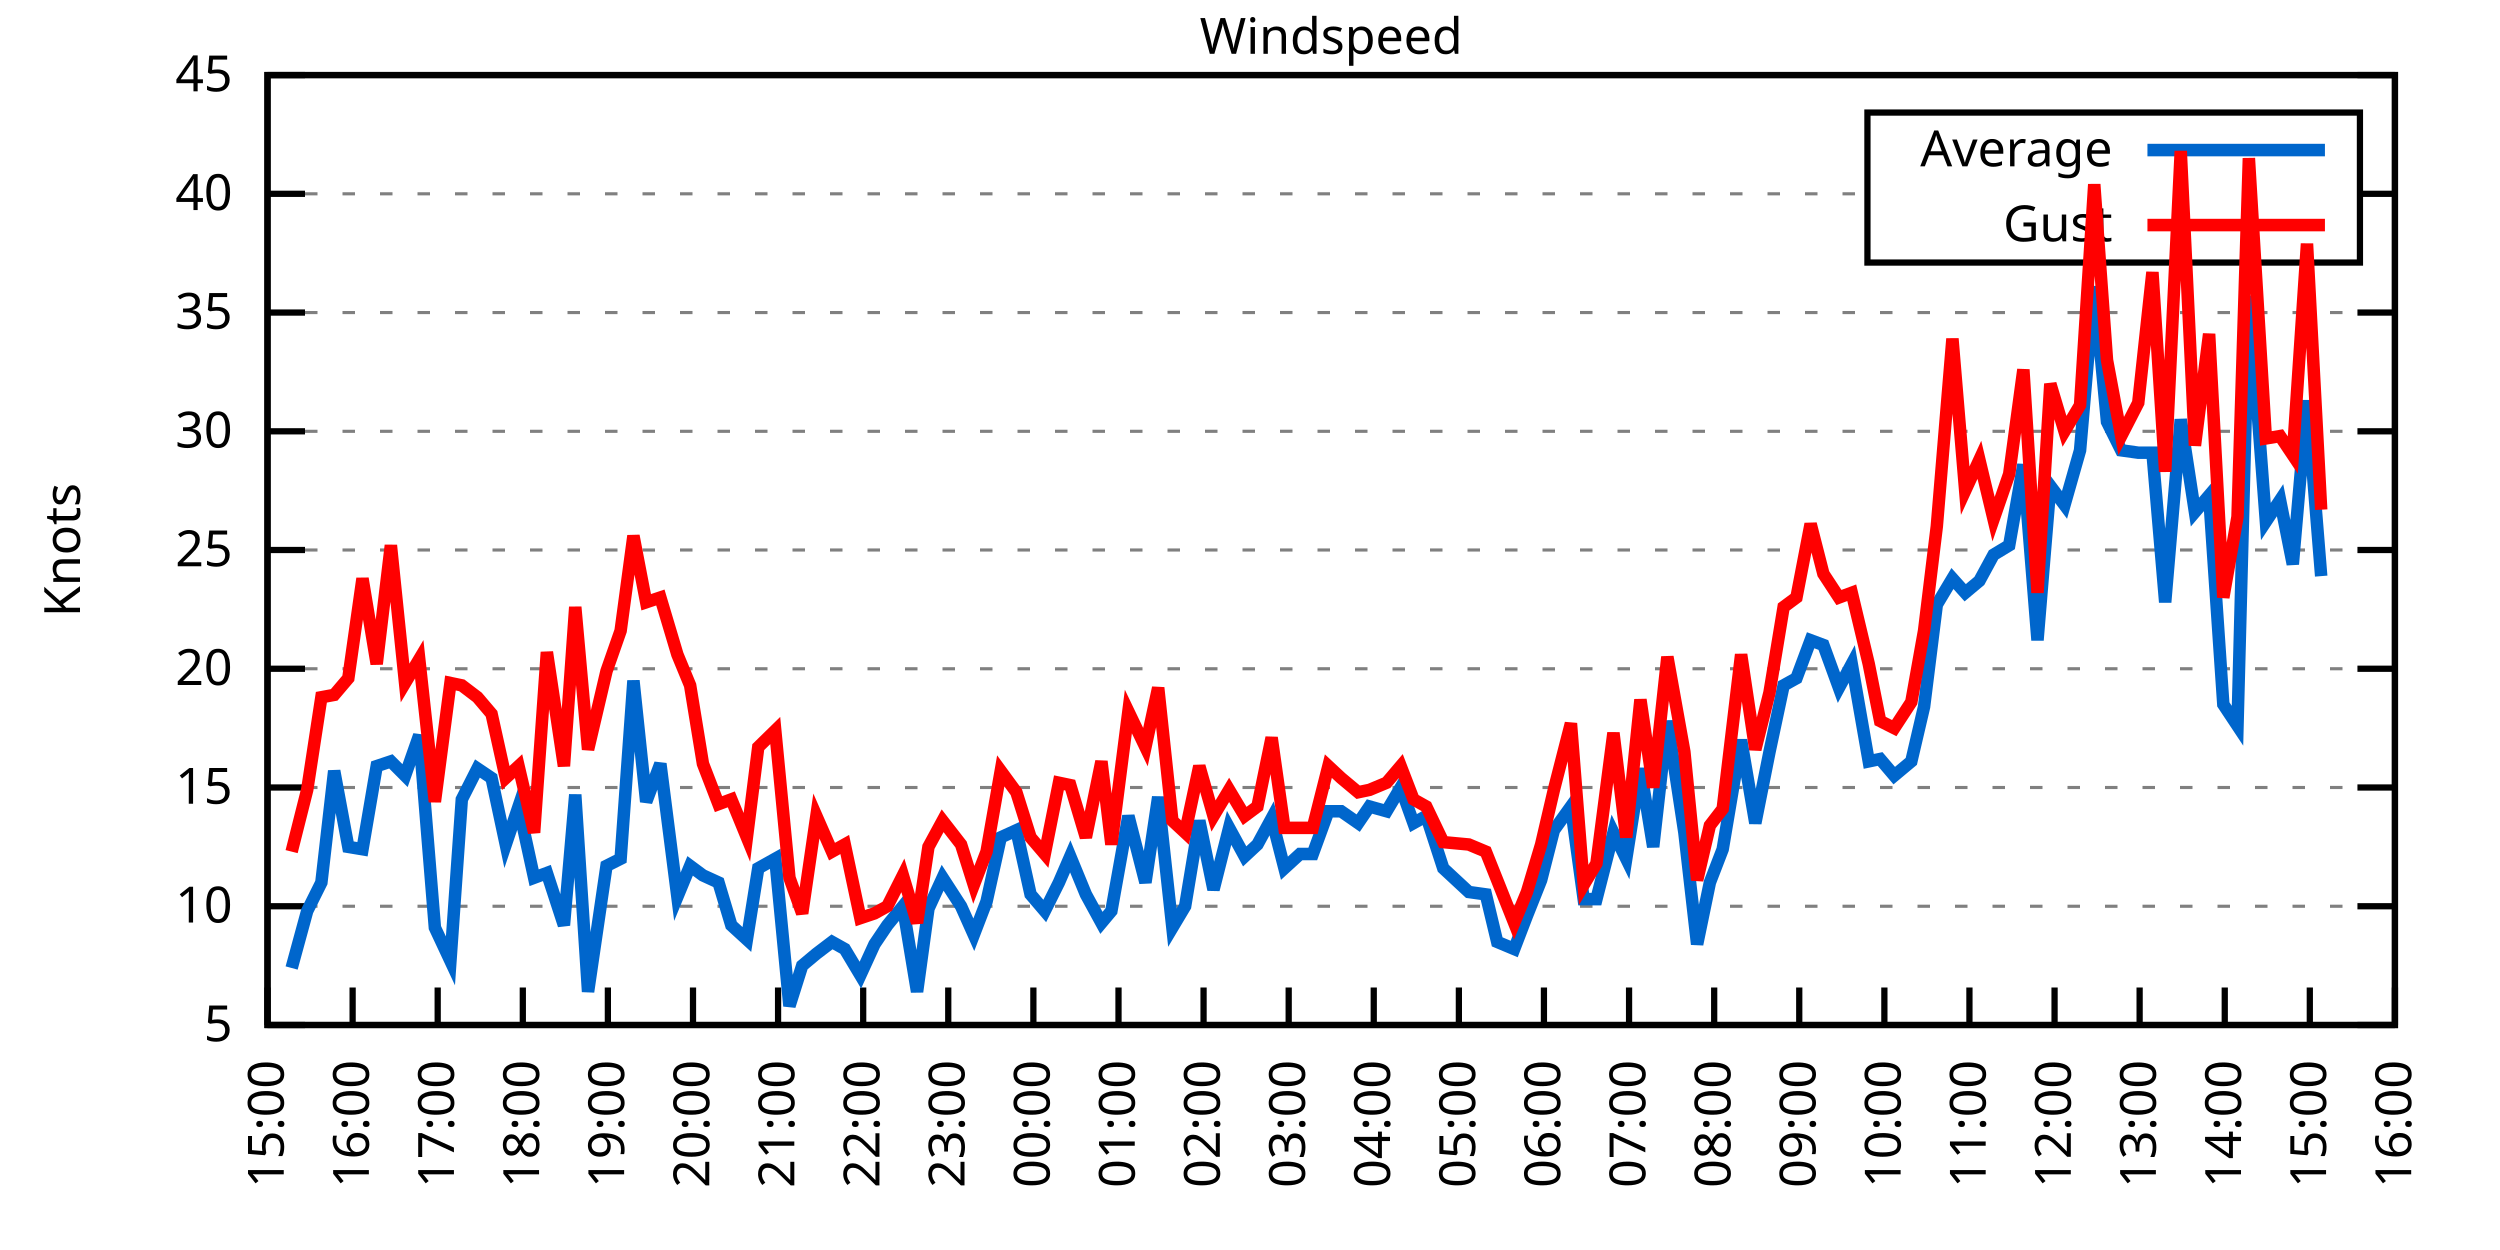
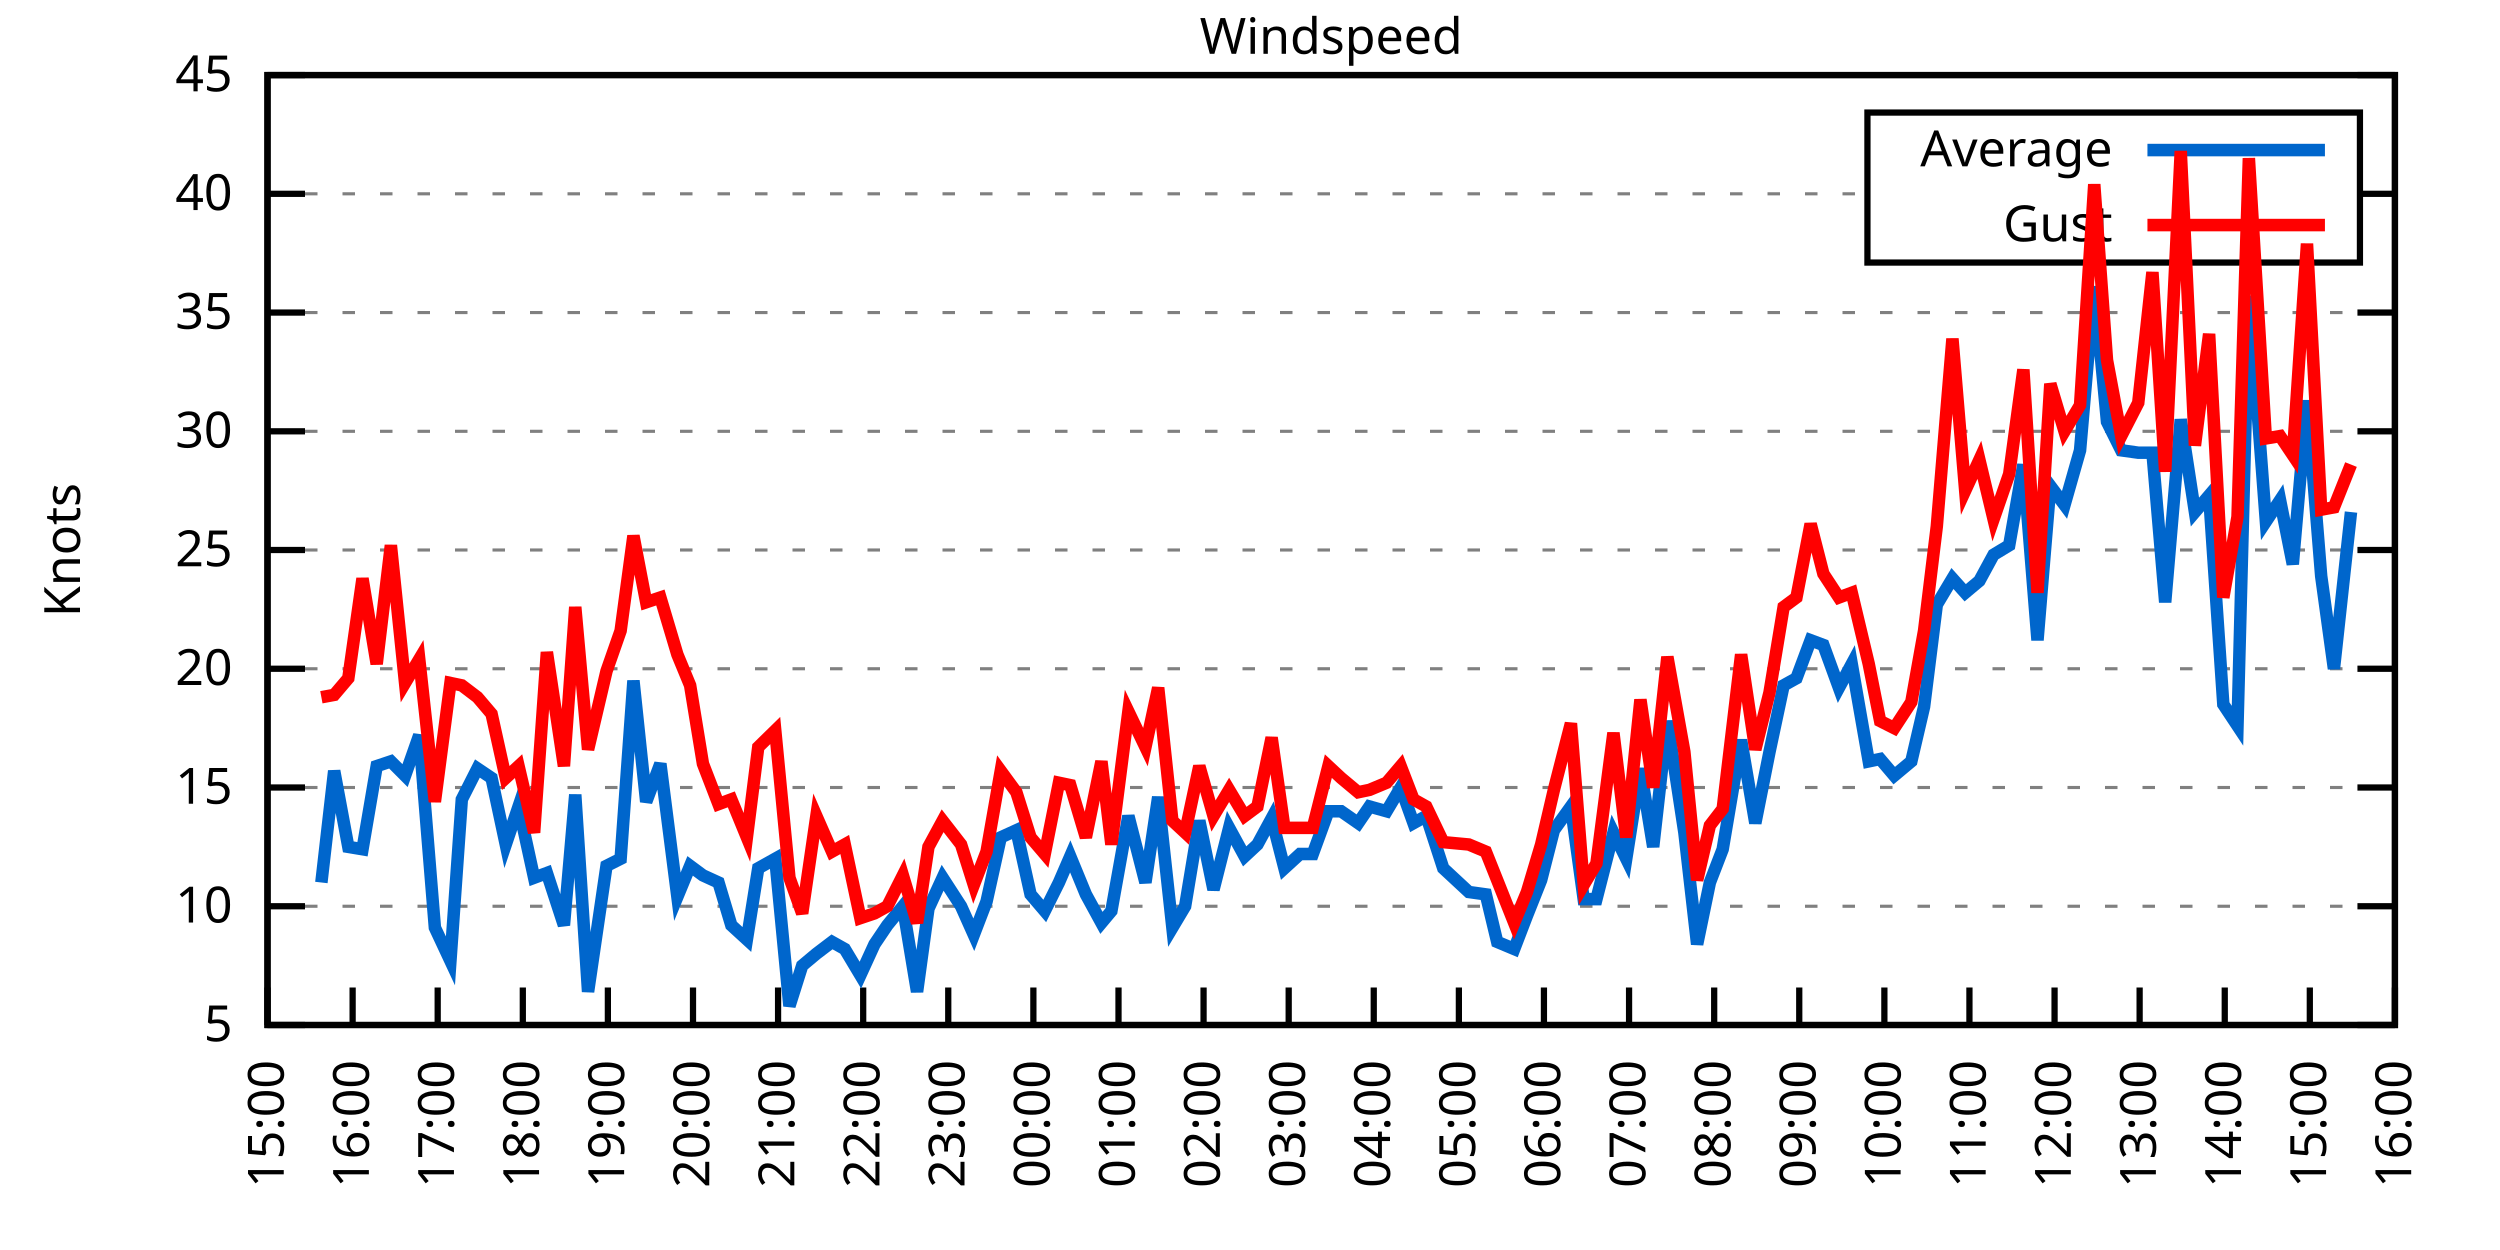
<svg xmlns="http://www.w3.org/2000/svg" xmlns:xlink="http://www.w3.org/1999/xlink" width="400" height="200" viewBox="0 0 400 200">
  <g id="gnuplot_canvas">
    <rect x="0" y="0" width="400" height="200" fill="none" />
    <defs>
      <circle id="gpDot" r="0.5" stroke-width="0.5" stroke="currentColor" />
      <path id="gpPt0" stroke-width="0.333" stroke="currentColor" d="M-1,0 h2 M0,-1 v2" />
      <path id="gpPt1" stroke-width="0.333" stroke="currentColor" d="M-1,-1 L1,1 M1,-1 L-1,1" />
      <path id="gpPt2" stroke-width="0.333" stroke="currentColor" d="M-1,0 L1,0 M0,-1 L0,1 M-1,-1 L1,1 M-1,1 L1,-1" />
      <rect id="gpPt3" stroke-width="0.333" stroke="currentColor" x="-1" y="-1" width="2" height="2" />
      <rect id="gpPt4" stroke-width="0.333" stroke="currentColor" fill="currentColor" x="-1" y="-1" width="2" height="2" />
      <circle id="gpPt5" stroke-width="0.333" stroke="currentColor" cx="0" cy="0" r="1" />
      <use xlink:href="#gpPt5" id="gpPt6" fill="currentColor" stroke="none" />
      <path id="gpPt7" stroke-width="0.333" stroke="currentColor" d="M0,-1.33 L-1.33,0.67 L1.33,0.67 z" />
      <use xlink:href="#gpPt7" id="gpPt8" fill="currentColor" stroke="none" />
      <use xlink:href="#gpPt7" id="gpPt9" stroke="currentColor" transform="rotate(180)" />
      <use xlink:href="#gpPt9" id="gpPt10" fill="currentColor" stroke="none" />
      <use xlink:href="#gpPt3" id="gpPt11" stroke="currentColor" transform="rotate(45)" />
      <use xlink:href="#gpPt11" id="gpPt12" fill="currentColor" stroke="none" />
      <path id="gpPt13" stroke-width="0.333" stroke="currentColor" d="M0,1.330 L1.265,0.411 L0.782,-1.067 L-0.782,-1.076 L-1.265,0.411 z" />
      <use xlink:href="#gpPt13" id="gpPt14" fill="currentColor" stroke="none" />
      <filter id="textbox" filterUnits="objectBoundingBox" x="0" y="0" height="1" width="1">
        <feFlood flood-color="white" flood-opacity="1" result="bgnd" />
        <feComposite in="SourceGraphic" in2="bgnd" operator="atop" />
      </filter>
      <filter id="greybox" filterUnits="objectBoundingBox" x="0" y="0" height="1" width="1">
        <feFlood flood-color="lightgrey" flood-opacity="1" result="grey" />
        <feComposite in="SourceGraphic" in2="grey" operator="atop" />
      </filter>
    </defs>
    <g fill="none" color="white" stroke="currentColor" stroke-width="1.00" stroke-linecap="butt" stroke-linejoin="miter">
</g>
    <g fill="none" color="black" stroke="currentColor" stroke-width="1.00" stroke-linecap="butt" stroke-linejoin="miter">
      <g stroke="none" shape-rendering="crispEdges">
        <polygon fill="rgb(255, 255, 255)" points="42.80,164.00 383.18,164.00 383.18,12.02 42.80,12.02 " />
      </g>
    </g>
    <g fill="none" color="black" stroke="currentColor" stroke-width="1.00" stroke-linecap="butt" stroke-linejoin="miter">
</g>
    <g fill="none" color="black" stroke="black" stroke-width="0.50" stroke-linecap="butt" stroke-linejoin="miter">
</g>
    <g fill="none" color="gray" stroke="currentColor" stroke-width="0.50" stroke-linecap="butt" stroke-linejoin="miter">
      <path stroke="gray" stroke-dasharray="2,4" class="gridline" d="M42.80,164.00 L383.19,164.00  " />
    </g>
    <g fill="none" color="gray" stroke="gray" stroke-width="1.00" stroke-linecap="butt" stroke-linejoin="miter">
</g>
    <g fill="none" color="black" stroke="currentColor" stroke-width="1.00" stroke-linecap="butt" stroke-linejoin="miter">
      <path stroke="black" d="M42.80,164.00 L48.80,164.00 M383.19,164.00 L377.19,164.00  " />
      <g transform="translate(37.20,166.60)" stroke="none" fill="black" font-family="Sans" font-size="8.00" text-anchor="end">
        <text>
          <tspan font-family="Sans"> 5</tspan>
        </text>
      </g>
    </g>
    <g fill="none" color="black" stroke="currentColor" stroke-width="1.00" stroke-linecap="butt" stroke-linejoin="miter">
</g>
    <g fill="none" color="black" stroke="black" stroke-width="0.50" stroke-linecap="butt" stroke-linejoin="miter">
</g>
    <g fill="none" color="gray" stroke="currentColor" stroke-width="0.50" stroke-linecap="butt" stroke-linejoin="miter">
      <path stroke="gray" stroke-dasharray="2,4" class="gridline" d="M42.80,145.00 L383.19,145.00  " />
    </g>
    <g fill="none" color="gray" stroke="gray" stroke-width="1.00" stroke-linecap="butt" stroke-linejoin="miter">
</g>
    <g fill="none" color="black" stroke="currentColor" stroke-width="1.00" stroke-linecap="butt" stroke-linejoin="miter">
      <path stroke="black" d="M42.80,145.00 L48.80,145.00 M383.19,145.00 L377.19,145.00  " />
      <g transform="translate(37.20,147.60)" stroke="none" fill="black" font-family="Sans" font-size="8.00" text-anchor="end">
        <text>
          <tspan font-family="Sans"> 10</tspan>
        </text>
      </g>
    </g>
    <g fill="none" color="black" stroke="currentColor" stroke-width="1.00" stroke-linecap="butt" stroke-linejoin="miter">
</g>
    <g fill="none" color="black" stroke="black" stroke-width="0.50" stroke-linecap="butt" stroke-linejoin="miter">
</g>
    <g fill="none" color="gray" stroke="currentColor" stroke-width="0.50" stroke-linecap="butt" stroke-linejoin="miter">
      <path stroke="gray" stroke-dasharray="2,4" class="gridline" d="M42.80,126.00 L383.19,126.00  " />
    </g>
    <g fill="none" color="gray" stroke="gray" stroke-width="1.00" stroke-linecap="butt" stroke-linejoin="miter">
</g>
    <g fill="none" color="black" stroke="currentColor" stroke-width="1.00" stroke-linecap="butt" stroke-linejoin="miter">
      <path stroke="black" d="M42.80,126.00 L48.80,126.00 M383.19,126.00 L377.19,126.00  " />
      <g transform="translate(37.20,128.60)" stroke="none" fill="black" font-family="Sans" font-size="8.00" text-anchor="end">
        <text>
          <tspan font-family="Sans"> 15</tspan>
        </text>
      </g>
    </g>
    <g fill="none" color="black" stroke="currentColor" stroke-width="1.00" stroke-linecap="butt" stroke-linejoin="miter">
</g>
    <g fill="none" color="black" stroke="black" stroke-width="0.50" stroke-linecap="butt" stroke-linejoin="miter">
</g>
    <g fill="none" color="gray" stroke="currentColor" stroke-width="0.50" stroke-linecap="butt" stroke-linejoin="miter">
      <path stroke="gray" stroke-dasharray="2,4" class="gridline" d="M42.80,107.00 L383.19,107.00  " />
    </g>
    <g fill="none" color="gray" stroke="gray" stroke-width="1.00" stroke-linecap="butt" stroke-linejoin="miter">
</g>
    <g fill="none" color="black" stroke="currentColor" stroke-width="1.00" stroke-linecap="butt" stroke-linejoin="miter">
      <path stroke="black" d="M42.80,107.00 L48.80,107.00 M383.19,107.00 L377.19,107.00  " />
      <g transform="translate(37.20,109.60)" stroke="none" fill="black" font-family="Sans" font-size="8.00" text-anchor="end">
        <text>
          <tspan font-family="Sans"> 20</tspan>
        </text>
      </g>
    </g>
    <g fill="none" color="black" stroke="currentColor" stroke-width="1.00" stroke-linecap="butt" stroke-linejoin="miter">
</g>
    <g fill="none" color="black" stroke="black" stroke-width="0.50" stroke-linecap="butt" stroke-linejoin="miter">
</g>
    <g fill="none" color="gray" stroke="currentColor" stroke-width="0.50" stroke-linecap="butt" stroke-linejoin="miter">
      <path stroke="gray" stroke-dasharray="2,4" class="gridline" d="M42.80,88.00 L383.19,88.00  " />
    </g>
    <g fill="none" color="gray" stroke="gray" stroke-width="1.00" stroke-linecap="butt" stroke-linejoin="miter">
</g>
    <g fill="none" color="black" stroke="currentColor" stroke-width="1.00" stroke-linecap="butt" stroke-linejoin="miter">
      <path stroke="black" d="M42.80,88.00 L48.80,88.00 M383.19,88.00 L377.19,88.00  " />
      <g transform="translate(37.20,90.60)" stroke="none" fill="black" font-family="Sans" font-size="8.00" text-anchor="end">
        <text>
          <tspan font-family="Sans"> 25</tspan>
        </text>
      </g>
    </g>
    <g fill="none" color="black" stroke="currentColor" stroke-width="1.00" stroke-linecap="butt" stroke-linejoin="miter">
</g>
    <g fill="none" color="black" stroke="black" stroke-width="0.50" stroke-linecap="butt" stroke-linejoin="miter">
</g>
    <g fill="none" color="gray" stroke="currentColor" stroke-width="0.50" stroke-linecap="butt" stroke-linejoin="miter">
      <path stroke="gray" stroke-dasharray="2,4" class="gridline" d="M42.80,69.01 L383.19,69.01  " />
    </g>
    <g fill="none" color="gray" stroke="gray" stroke-width="1.00" stroke-linecap="butt" stroke-linejoin="miter">
</g>
    <g fill="none" color="black" stroke="currentColor" stroke-width="1.00" stroke-linecap="butt" stroke-linejoin="miter">
      <path stroke="black" d="M42.80,69.01 L48.80,69.01 M383.19,69.01 L377.19,69.01  " />
      <g transform="translate(37.20,71.61)" stroke="none" fill="black" font-family="Sans" font-size="8.00" text-anchor="end">
        <text>
          <tspan font-family="Sans"> 30</tspan>
        </text>
      </g>
    </g>
    <g fill="none" color="black" stroke="currentColor" stroke-width="1.00" stroke-linecap="butt" stroke-linejoin="miter">
</g>
    <g fill="none" color="black" stroke="black" stroke-width="0.50" stroke-linecap="butt" stroke-linejoin="miter">
</g>
    <g fill="none" color="gray" stroke="currentColor" stroke-width="0.50" stroke-linecap="butt" stroke-linejoin="miter">
      <path stroke="gray" stroke-dasharray="2,4" class="gridline" d="M42.80,50.01 L383.19,50.01  " />
    </g>
    <g fill="none" color="gray" stroke="gray" stroke-width="1.00" stroke-linecap="butt" stroke-linejoin="miter">
</g>
    <g fill="none" color="black" stroke="currentColor" stroke-width="1.00" stroke-linecap="butt" stroke-linejoin="miter">
      <path stroke="black" d="M42.80,50.01 L48.80,50.01 M383.19,50.01 L377.19,50.01  " />
      <g transform="translate(37.20,52.61)" stroke="none" fill="black" font-family="Sans" font-size="8.00" text-anchor="end">
        <text>
          <tspan font-family="Sans"> 35</tspan>
        </text>
      </g>
    </g>
    <g fill="none" color="black" stroke="currentColor" stroke-width="1.00" stroke-linecap="butt" stroke-linejoin="miter">
</g>
    <g fill="none" color="black" stroke="black" stroke-width="0.50" stroke-linecap="butt" stroke-linejoin="miter">
</g>
    <g fill="none" color="gray" stroke="currentColor" stroke-width="0.50" stroke-linecap="butt" stroke-linejoin="miter">
      <path stroke="gray" stroke-dasharray="2,4" class="gridline" d="M42.80,31.01 L298.79,31.01 M377.59,31.01 L383.19,31.01  " />
    </g>
    <g fill="none" color="gray" stroke="gray" stroke-width="1.00" stroke-linecap="butt" stroke-linejoin="miter">
</g>
    <g fill="none" color="black" stroke="currentColor" stroke-width="1.00" stroke-linecap="butt" stroke-linejoin="miter">
      <path stroke="black" d="M42.80,31.01 L48.80,31.01 M383.19,31.01 L377.19,31.01  " />
      <g transform="translate(37.20,33.61)" stroke="none" fill="black" font-family="Sans" font-size="8.00" text-anchor="end">
        <text>
          <tspan font-family="Sans"> 40</tspan>
        </text>
      </g>
    </g>
    <g fill="none" color="black" stroke="currentColor" stroke-width="1.00" stroke-linecap="butt" stroke-linejoin="miter">
</g>
    <g fill="none" color="black" stroke="black" stroke-width="0.50" stroke-linecap="butt" stroke-linejoin="miter">
</g>
    <g fill="none" color="gray" stroke="currentColor" stroke-width="0.50" stroke-linecap="butt" stroke-linejoin="miter">
      <path stroke="gray" stroke-dasharray="2,4" class="gridline" d="M42.80,12.01 L383.19,12.01  " />
    </g>
    <g fill="none" color="gray" stroke="gray" stroke-width="1.00" stroke-linecap="butt" stroke-linejoin="miter">
</g>
    <g fill="none" color="black" stroke="currentColor" stroke-width="1.00" stroke-linecap="butt" stroke-linejoin="miter">
      <path stroke="black" d="M42.80,12.01 L48.80,12.01 M383.19,12.01 L377.19,12.01  " />
      <g transform="translate(37.20,14.61)" stroke="none" fill="black" font-family="Sans" font-size="8.00" text-anchor="end">
        <text>
          <tspan font-family="Sans"> 45</tspan>
        </text>
      </g>
    </g>
    <g fill="none" color="black" stroke="currentColor" stroke-width="1.00" stroke-linecap="butt" stroke-linejoin="miter">
      <path stroke="black" d="M42.80,164.00 L42.80,158.00  " />
      <g transform="translate(45.40,169.60) rotate(270.00)" stroke="none" fill="black" font-family="Sans" font-size="8.00" text-anchor="end">
        <text>
          <tspan font-family="Sans">15:00</tspan>
        </text>
      </g>
    </g>
    <g fill="none" color="black" stroke="currentColor" stroke-width="1.00" stroke-linecap="butt" stroke-linejoin="miter">
      <path stroke="black" d="M56.42,164.00 L56.42,158.00  " />
      <g transform="translate(59.02,169.60) rotate(270.00)" stroke="none" fill="black" font-family="Sans" font-size="8.00" text-anchor="end">
        <text>
          <tspan font-family="Sans">16:00</tspan>
        </text>
      </g>
    </g>
    <g fill="none" color="black" stroke="currentColor" stroke-width="1.00" stroke-linecap="butt" stroke-linejoin="miter">
      <path stroke="black" d="M70.03,164.00 L70.03,158.00  " />
      <g transform="translate(72.63,169.60) rotate(270.00)" stroke="none" fill="black" font-family="Sans" font-size="8.00" text-anchor="end">
        <text>
          <tspan font-family="Sans">17:00</tspan>
        </text>
      </g>
    </g>
    <g fill="none" color="black" stroke="currentColor" stroke-width="1.00" stroke-linecap="butt" stroke-linejoin="miter">
      <path stroke="black" d="M83.65,164.00 L83.65,158.00  " />
      <g transform="translate(86.25,169.60) rotate(270.00)" stroke="none" fill="black" font-family="Sans" font-size="8.00" text-anchor="end">
        <text>
          <tspan font-family="Sans">18:00</tspan>
        </text>
      </g>
    </g>
    <g fill="none" color="black" stroke="currentColor" stroke-width="1.00" stroke-linecap="butt" stroke-linejoin="miter">
      <path stroke="black" d="M97.26,164.00 L97.26,158.00  " />
      <g transform="translate(99.86,169.60) rotate(270.00)" stroke="none" fill="black" font-family="Sans" font-size="8.00" text-anchor="end">
        <text>
          <tspan font-family="Sans">19:00</tspan>
        </text>
      </g>
    </g>
    <g fill="none" color="black" stroke="currentColor" stroke-width="1.00" stroke-linecap="butt" stroke-linejoin="miter">
      <path stroke="black" d="M110.88,164.00 L110.88,158.00  " />
      <g transform="translate(113.48,169.60) rotate(270.00)" stroke="none" fill="black" font-family="Sans" font-size="8.00" text-anchor="end">
        <text>
          <tspan font-family="Sans">20:00</tspan>
        </text>
      </g>
    </g>
    <g fill="none" color="black" stroke="currentColor" stroke-width="1.00" stroke-linecap="butt" stroke-linejoin="miter">
      <path stroke="black" d="M124.49,164.00 L124.49,158.00  " />
      <g transform="translate(127.09,169.60) rotate(270.00)" stroke="none" fill="black" font-family="Sans" font-size="8.00" text-anchor="end">
        <text>
          <tspan font-family="Sans">21:00</tspan>
        </text>
      </g>
    </g>
    <g fill="none" color="black" stroke="currentColor" stroke-width="1.00" stroke-linecap="butt" stroke-linejoin="miter">
      <path stroke="black" d="M138.11,164.00 L138.11,158.00  " />
      <g transform="translate(140.71,169.60) rotate(270.00)" stroke="none" fill="black" font-family="Sans" font-size="8.00" text-anchor="end">
        <text>
          <tspan font-family="Sans">22:00</tspan>
        </text>
      </g>
    </g>
    <g fill="none" color="black" stroke="currentColor" stroke-width="1.00" stroke-linecap="butt" stroke-linejoin="miter">
      <path stroke="black" d="M151.72,164.00 L151.72,158.00  " />
      <g transform="translate(154.32,169.60) rotate(270.00)" stroke="none" fill="black" font-family="Sans" font-size="8.00" text-anchor="end">
        <text>
          <tspan font-family="Sans">23:00</tspan>
        </text>
      </g>
    </g>
    <g fill="none" color="black" stroke="currentColor" stroke-width="1.00" stroke-linecap="butt" stroke-linejoin="miter">
      <path stroke="black" d="M165.34,164.00 L165.34,158.00  " />
      <g transform="translate(167.94,169.60) rotate(270.00)" stroke="none" fill="black" font-family="Sans" font-size="8.00" text-anchor="end">
        <text>
          <tspan font-family="Sans">00:00</tspan>
        </text>
      </g>
    </g>
    <g fill="none" color="black" stroke="currentColor" stroke-width="1.00" stroke-linecap="butt" stroke-linejoin="miter">
      <path stroke="black" d="M178.96,164.00 L178.96,158.00  " />
      <g transform="translate(181.56,169.60) rotate(270.00)" stroke="none" fill="black" font-family="Sans" font-size="8.00" text-anchor="end">
        <text>
          <tspan font-family="Sans">01:00</tspan>
        </text>
      </g>
    </g>
    <g fill="none" color="black" stroke="currentColor" stroke-width="1.00" stroke-linecap="butt" stroke-linejoin="miter">
      <path stroke="black" d="M192.57,164.00 L192.57,158.00  " />
      <g transform="translate(195.17,169.60) rotate(270.00)" stroke="none" fill="black" font-family="Sans" font-size="8.00" text-anchor="end">
        <text>
          <tspan font-family="Sans">02:00</tspan>
        </text>
      </g>
    </g>
    <g fill="none" color="black" stroke="currentColor" stroke-width="1.00" stroke-linecap="butt" stroke-linejoin="miter">
      <path stroke="black" d="M206.19,164.00 L206.19,158.00  " />
      <g transform="translate(208.79,169.60) rotate(270.00)" stroke="none" fill="black" font-family="Sans" font-size="8.00" text-anchor="end">
        <text>
          <tspan font-family="Sans">03:00</tspan>
        </text>
      </g>
    </g>
    <g fill="none" color="black" stroke="currentColor" stroke-width="1.00" stroke-linecap="butt" stroke-linejoin="miter">
      <path stroke="black" d="M219.80,164.00 L219.80,158.00  " />
      <g transform="translate(222.40,169.60) rotate(270.00)" stroke="none" fill="black" font-family="Sans" font-size="8.00" text-anchor="end">
        <text>
          <tspan font-family="Sans">04:00</tspan>
        </text>
      </g>
    </g>
    <g fill="none" color="black" stroke="currentColor" stroke-width="1.00" stroke-linecap="butt" stroke-linejoin="miter">
      <path stroke="black" d="M233.42,164.00 L233.42,158.00  " />
      <g transform="translate(236.02,169.60) rotate(270.00)" stroke="none" fill="black" font-family="Sans" font-size="8.00" text-anchor="end">
        <text>
          <tspan font-family="Sans">05:00</tspan>
        </text>
      </g>
    </g>
    <g fill="none" color="black" stroke="currentColor" stroke-width="1.00" stroke-linecap="butt" stroke-linejoin="miter">
      <path stroke="black" d="M247.03,164.00 L247.03,158.00  " />
      <g transform="translate(249.63,169.60) rotate(270.00)" stroke="none" fill="black" font-family="Sans" font-size="8.00" text-anchor="end">
        <text>
          <tspan font-family="Sans">06:00</tspan>
        </text>
      </g>
    </g>
    <g fill="none" color="black" stroke="currentColor" stroke-width="1.00" stroke-linecap="butt" stroke-linejoin="miter">
      <path stroke="black" d="M260.65,164.00 L260.65,158.00  " />
      <g transform="translate(263.25,169.60) rotate(270.00)" stroke="none" fill="black" font-family="Sans" font-size="8.00" text-anchor="end">
        <text>
          <tspan font-family="Sans">07:00</tspan>
        </text>
      </g>
    </g>
    <g fill="none" color="black" stroke="currentColor" stroke-width="1.00" stroke-linecap="butt" stroke-linejoin="miter">
      <path stroke="black" d="M274.27,164.00 L274.27,158.00  " />
      <g transform="translate(276.87,169.60) rotate(270.00)" stroke="none" fill="black" font-family="Sans" font-size="8.00" text-anchor="end">
        <text>
          <tspan font-family="Sans">08:00</tspan>
        </text>
      </g>
    </g>
    <g fill="none" color="black" stroke="currentColor" stroke-width="1.00" stroke-linecap="butt" stroke-linejoin="miter">
      <path stroke="black" d="M287.88,164.00 L287.88,158.00  " />
      <g transform="translate(290.48,169.60) rotate(270.00)" stroke="none" fill="black" font-family="Sans" font-size="8.00" text-anchor="end">
        <text>
          <tspan font-family="Sans">09:00</tspan>
        </text>
      </g>
    </g>
    <g fill="none" color="black" stroke="currentColor" stroke-width="1.00" stroke-linecap="butt" stroke-linejoin="miter">
      <path stroke="black" d="M301.50,164.00 L301.50,158.00  " />
      <g transform="translate(304.10,169.60) rotate(270.00)" stroke="none" fill="black" font-family="Sans" font-size="8.00" text-anchor="end">
        <text>
          <tspan font-family="Sans">10:00</tspan>
        </text>
      </g>
    </g>
    <g fill="none" color="black" stroke="currentColor" stroke-width="1.00" stroke-linecap="butt" stroke-linejoin="miter">
      <path stroke="black" d="M315.11,164.00 L315.11,158.00  " />
      <g transform="translate(317.71,169.60) rotate(270.00)" stroke="none" fill="black" font-family="Sans" font-size="8.00" text-anchor="end">
        <text>
          <tspan font-family="Sans">11:00</tspan>
        </text>
      </g>
    </g>
    <g fill="none" color="black" stroke="currentColor" stroke-width="1.00" stroke-linecap="butt" stroke-linejoin="miter">
      <path stroke="black" d="M328.73,164.00 L328.73,158.00  " />
      <g transform="translate(331.33,169.60) rotate(270.00)" stroke="none" fill="black" font-family="Sans" font-size="8.00" text-anchor="end">
        <text>
          <tspan font-family="Sans">12:00</tspan>
        </text>
      </g>
    </g>
    <g fill="none" color="black" stroke="currentColor" stroke-width="1.00" stroke-linecap="butt" stroke-linejoin="miter">
      <path stroke="black" d="M342.34,164.00 L342.34,158.00  " />
      <g transform="translate(344.94,169.60) rotate(270.00)" stroke="none" fill="black" font-family="Sans" font-size="8.00" text-anchor="end">
        <text>
          <tspan font-family="Sans">13:00</tspan>
        </text>
      </g>
    </g>
    <g fill="none" color="black" stroke="currentColor" stroke-width="1.00" stroke-linecap="butt" stroke-linejoin="miter">
      <path stroke="black" d="M355.96,164.00 L355.96,158.00  " />
      <g transform="translate(358.56,169.60) rotate(270.00)" stroke="none" fill="black" font-family="Sans" font-size="8.00" text-anchor="end">
        <text>
          <tspan font-family="Sans">14:00</tspan>
        </text>
      </g>
    </g>
    <g fill="none" color="black" stroke="currentColor" stroke-width="1.00" stroke-linecap="butt" stroke-linejoin="miter">
      <path stroke="black" d="M369.57,164.00 L369.57,158.00  " />
      <g transform="translate(372.17,169.60) rotate(270.00)" stroke="none" fill="black" font-family="Sans" font-size="8.00" text-anchor="end">
        <text>
          <tspan font-family="Sans">15:00</tspan>
        </text>
      </g>
    </g>
    <g fill="none" color="black" stroke="currentColor" stroke-width="1.00" stroke-linecap="butt" stroke-linejoin="miter">
      <path stroke="black" d="M383.19,164.00 L383.19,158.00  " />
      <g transform="translate(385.79,169.60) rotate(270.00)" stroke="none" fill="black" font-family="Sans" font-size="8.00" text-anchor="end">
        <text>
          <tspan font-family="Sans">16:00</tspan>
        </text>
      </g>
    </g>
    <g fill="none" color="black" stroke="currentColor" stroke-width="1.00" stroke-linecap="butt" stroke-linejoin="miter">
</g>
    <g fill="none" color="black" stroke="currentColor" stroke-width="1.00" stroke-linecap="butt" stroke-linejoin="miter">
      <path stroke="black" d="M42.80,12.01 L42.80,164.00 L383.19,164.00 L383.19,12.01 L42.80,12.01 Z  " />
    </g>
    <g fill="none" color="black" stroke="currentColor" stroke-width="1.00" stroke-linecap="butt" stroke-linejoin="miter">
</g>
    <g fill="none" color="black" stroke="currentColor" stroke-width="1.00" stroke-linecap="butt" stroke-linejoin="miter">
      <path stroke="black" d="M298.79,42.01 L298.79,18.01 L377.59,18.01 L377.59,42.01 L298.79,42.01 Z  " />
    </g>
    <g id="Windspeed_plot_1">
      <g fill="none" color="white" stroke="black" stroke-width="2.00" stroke-linecap="butt" stroke-linejoin="miter">
</g>
      <g fill="none" color="black" stroke="currentColor" stroke-width="2.00" stroke-linecap="butt" stroke-linejoin="miter">
        <g transform="translate(337.99,26.61)" stroke="none" fill="black" font-family="Sans" font-size="8.00" text-anchor="end">
          <text>
            <tspan font-family="Sans">Average</tspan>
          </text>
        </g>
      </g>
      <g fill="none" color="black" stroke="currentColor" stroke-width="2.00" stroke-linecap="butt" stroke-linejoin="miter">
-         <path stroke="rgb(  0, 102, 204)" d="M343.59,24.01 L371.99,24.01 M46.66,154.88 L49.15,145.76 L51.42,141.20 L53.47,123.34 L55.73,135.50 L58.00,135.88   L60.27,122.58 L62.54,121.82 L64.81,124.10 L67.08,117.64 L69.58,148.42 L72.07,153.74 L73.89,127.90 L76.39,122.96   L78.65,124.48 L80.92,135.12 L82.97,129.04 L85.46,140.44 L87.50,139.68 L90.23,148.04 L92.04,127.14 L94.09,158.68   L97.04,138.54 L99.30,137.40 L101.35,108.90 L103.39,128.28 L105.66,122.20 L108.38,143.48 L110.42,138.54 L112.47,140.06   L114.96,141.20 L117.01,148.04 L119.50,150.32 L121.32,138.92 L124.04,137.40 L126.31,160.96 L128.35,154.50 L130.62,152.60   L133.12,150.70 L135.16,151.84 L137.66,156.02 L139.92,151.08 L141.97,148.04 L144.46,145.00 L146.73,158.68 L148.55,145.38   L150.82,140.44 L153.77,145.00 L155.81,149.56 L157.85,144.24 L160.12,133.98 L162.62,132.84 L164.89,143.10 L167.16,145.76   L169.43,141.20 L171.24,137.02 L173.74,143.10 L176.23,147.66 L177.82,145.76 L180.54,130.56 L183.27,141.20 L185.31,127.52   L187.58,148.42 L189.62,145.00 L191.89,131.32 L194.16,142.34 L196.66,132.46 L199.15,137.02 L201.19,135.12 L203.46,130.94   L205.51,138.92 L208.00,136.64 L210.04,136.64 L212.54,129.80 L214.58,129.80 L217.31,131.70 L219.12,129.04 L221.85,129.80   L224.11,126.00 L226.16,131.70 L228.20,130.56 L230.92,138.92 L235.01,142.72 L237.73,143.10 L239.55,150.70 L242.27,151.84   L244.31,146.52 L246.58,140.82 L248.62,132.84 L251.35,129.04 L253.39,143.86 L255.43,143.86 L258.15,133.22 L260.20,137.40   L262.47,122.96 L264.51,135.50 L266.78,115.36 L269.50,133.22 L271.54,151.08 L273.58,141.20 L275.63,135.88 L278.58,118.40   L280.85,131.70 L283.12,120.30 L285.38,109.66 L287.43,108.52 L289.70,102.44 L291.74,103.20 L294.23,110.04 L296.28,106.24   L299.00,121.82 L300.82,121.44 L303.08,124.10 L305.81,121.82 L307.85,113.08 L309.89,96.74 L312.39,92.56 L314.43,94.84   L316.70,92.94 L318.97,88.76 L321.47,87.25 L323.74,74.33 L326.00,102.44 L328.05,77.75 L330.32,80.79 L332.81,72.05   L335.08,45.83 L337.12,67.49 L339.39,72.05 L342.12,72.43 L344.39,72.43 L346.43,96.36 L348.92,67.11 L351.19,81.93   L353.46,79.27 L355.73,112.70 L358.00,116.12 L359.82,47.35 L362.54,83.45 L364.81,80.03 L366.85,90.28 L369.12,64.07   L371.39,92.18  " />
+         <path stroke="rgb(  0, 102, 204)" d="M343.59,24.01 L371.99,24.01 M51.42,141.20 L53.47,123.34 L55.73,135.50 L58.00,135.88 L60.27,122.58 L62.54,121.82   L64.81,124.10 L67.08,117.64 L69.58,148.42 L72.07,153.74 L73.89,127.90 L76.39,122.96 L78.65,124.48 L80.92,135.12   L82.97,129.04 L85.46,140.44 L87.50,139.68 L90.23,148.04 L92.04,127.14 L94.09,158.68 L97.04,138.54 L99.30,137.40   L101.35,108.90 L103.39,128.28 L105.66,122.20 L108.38,143.48 L110.42,138.54 L112.47,140.06 L114.96,141.20 L117.01,148.04   L119.50,150.32 L121.32,138.92 L124.04,137.40 L126.31,160.96 L128.35,154.50 L130.62,152.60 L133.12,150.70 L135.16,151.84   L137.66,156.02 L139.92,151.08 L141.97,148.04 L144.46,145.00 L146.73,158.68 L148.55,145.38 L150.82,140.44 L153.77,145.00   L155.81,149.56 L157.85,144.24 L160.12,133.98 L162.62,132.84 L164.89,143.10 L167.16,145.76 L169.43,141.20 L171.24,137.02   L173.74,143.10 L176.23,147.66 L177.82,145.76 L180.54,130.56 L183.27,141.20 L185.31,127.52 L187.58,148.42 L189.62,145.00   L191.89,131.32 L194.16,142.34 L196.66,132.46 L199.15,137.02 L201.19,135.12 L203.46,130.94 L205.51,138.92 L208.00,136.64   L210.04,136.64 L212.54,129.80 L214.58,129.80 L217.31,131.70 L219.12,129.04 L221.85,129.80 L224.11,126.00 L226.16,131.70   L228.20,130.56 L230.92,138.92 L235.01,142.72 L237.73,143.10 L239.55,150.70 L242.27,151.84 L244.31,146.52 L246.58,140.82   L248.62,132.84 L251.35,129.04 L253.39,143.86 L255.43,143.86 L258.15,133.22 L260.20,137.40 L262.47,122.96 L264.51,135.50   L266.78,115.36 L269.50,133.22 L271.54,151.08 L273.58,141.20 L275.63,135.88 L278.58,118.40 L280.85,131.70 L283.12,120.30   L285.38,109.66 L287.43,108.52 L289.70,102.44 L291.74,103.20 L294.23,110.04 L296.28,106.24 L299.00,121.82 L300.82,121.44   L303.08,124.10 L305.81,121.82 L307.85,113.08 L309.89,96.74 L312.39,92.56 L314.43,94.84 L316.70,92.94 L318.97,88.76   L321.47,87.25 L323.74,74.33 L326.00,102.44 L328.05,77.75 L330.32,80.79 L332.81,72.05 L335.08,45.83 L337.12,67.49   L339.39,72.05 L342.12,72.43 L344.39,72.43 L346.43,96.36 L348.92,67.11 L351.19,81.93 L353.46,79.27 L355.73,112.70   L358.00,116.12 L359.82,47.35 L362.54,83.45 L364.81,80.03 L366.85,90.28 L369.12,64.07 L371.39,92.18 L373.43,107.00   L376.16,81.93  " />
      </g>
    </g>
    <g id="Windspeed_plot_2">
      <g fill="none" color="black" stroke="currentColor" stroke-width="2.00" stroke-linecap="butt" stroke-linejoin="miter">
        <g transform="translate(337.99,38.61)" stroke="none" fill="black" font-family="Sans" font-size="8.00" text-anchor="end">
          <text>
            <tspan font-family="Sans">Gust</tspan>
          </text>
        </g>
      </g>
      <g fill="none" color="black" stroke="currentColor" stroke-width="2.00" stroke-linecap="butt" stroke-linejoin="miter">
-         <path stroke="rgb(255,   0,   0)" d="M343.59,36.01 L371.99,36.01 M46.66,136.26 L49.15,126.38 L51.42,111.56 L53.47,111.18 L55.73,108.52 L58.00,92.56   L60.27,106.24 L62.54,87.25 L64.81,109.28 L67.08,105.48 L69.58,128.28 L72.07,109.28 L73.89,109.66 L76.39,111.56   L78.65,114.22 L80.92,124.48 L82.97,122.58 L85.46,133.22 L87.50,104.34 L90.23,122.58 L92.04,97.12 L94.09,119.92   L97.04,107.38 L99.30,100.92 L101.35,85.73 L103.39,96.36 L105.66,95.60 L108.38,104.72 L110.42,109.66 L112.47,122.20   L114.96,128.66 L117.01,127.90 L119.50,133.98 L121.32,119.54 L124.04,116.88 L126.31,140.44 L128.35,146.14 L130.62,130.56   L133.12,136.26 L135.16,135.12 L137.66,146.90 L139.92,146.14 L141.97,145.00 L144.46,140.06 L146.73,147.66 L148.55,135.50   L150.82,131.32 L153.77,135.12 L155.81,141.58 L157.85,136.26 L160.12,123.34 L162.62,126.76 L164.89,133.98 L167.16,136.64   L169.43,125.24 L171.24,125.62 L173.74,133.98 L176.23,121.82 L177.82,135.12 L180.54,113.84 L183.27,119.54 L185.31,110.04   L187.58,131.32 L189.62,133.22 L191.89,122.58 L194.16,130.56 L196.66,126.38 L199.15,130.56 L201.19,129.04 L203.46,118.02   L205.51,132.46 L208.00,132.46 L210.04,132.46 L212.54,122.58 L214.58,124.48 L217.31,126.76 L219.12,126.38 L221.85,125.24   L224.11,122.58 L226.16,127.90 L228.20,129.04 L230.92,134.74 L235.01,135.12 L237.73,136.26 L239.55,140.82 L242.27,147.66   L244.31,142.72 L246.58,135.12 L248.62,126.38 L251.35,115.74 L253.39,141.58 L255.43,138.16 L258.15,117.26 L260.20,133.98   L262.47,111.94 L264.51,126.00 L266.78,105.10 L269.50,120.30 L271.54,140.82 L273.58,132.08 L275.63,129.42 L278.58,104.72   L280.85,119.92 L283.12,110.80 L285.38,97.12 L287.43,95.60 L289.70,83.83 L291.74,91.80 L294.23,95.60 L296.28,94.84   L299.00,106.24 L300.82,115.36 L303.08,116.50 L305.81,112.32 L307.85,100.92 L309.89,84.21 L312.39,54.19 L314.43,78.51   L316.70,73.57 L318.97,83.07 L321.47,75.85 L323.74,59.13 L326.00,94.84 L328.05,61.41 L330.32,69.01 L332.81,64.83   L335.08,29.49 L337.12,57.61 L339.39,69.77 L342.12,64.45 L344.39,43.55 L346.43,75.47 L348.92,24.17 L351.19,71.29   L353.46,53.43 L355.73,95.60 L358.00,82.69 L359.82,25.31 L362.54,70.15 L364.81,69.77 L366.85,72.81 L369.12,38.99   L371.39,81.55  " />
+         <path stroke="rgb(255,   0,   0)" d="M343.59,36.01 L371.99,36.01 M51.42,111.56 L53.47,111.18 L55.73,108.52 L58.00,92.56 L60.27,106.24 L62.54,87.25   L64.81,109.28 L67.08,105.48 L69.58,128.28 L72.07,109.28 L73.89,109.66 L76.39,111.56 L78.65,114.22 L80.92,124.48   L82.97,122.58 L85.46,133.22 L87.50,104.34 L90.23,122.58 L92.04,97.12 L94.09,119.92 L97.04,107.38 L99.30,100.92   L101.35,85.73 L103.39,96.36 L105.66,95.60 L108.38,104.72 L110.42,109.66 L112.47,122.20 L114.96,128.66 L117.01,127.90   L119.50,133.98 L121.32,119.54 L124.04,116.88 L126.31,140.44 L128.35,146.14 L130.62,130.56 L133.12,136.26 L135.16,135.12   L137.66,146.90 L139.92,146.14 L141.97,145.00 L144.46,140.06 L146.73,147.66 L148.55,135.50 L150.82,131.32 L153.77,135.12   L155.81,141.58 L157.85,136.26 L160.12,123.34 L162.62,126.76 L164.89,133.98 L167.16,136.64 L169.43,125.24 L171.24,125.62   L173.74,133.98 L176.23,121.82 L177.82,135.12 L180.54,113.84 L183.27,119.54 L185.31,110.04 L187.58,131.32 L189.62,133.22   L191.89,122.58 L194.16,130.56 L196.66,126.38 L199.15,130.56 L201.19,129.04 L203.46,118.02 L205.51,132.46 L208.00,132.46   L210.04,132.46 L212.54,122.58 L214.58,124.48 L217.31,126.76 L219.12,126.38 L221.85,125.24 L224.11,122.58 L226.16,127.90   L228.20,129.04 L230.92,134.74 L235.01,135.12 L237.73,136.26 L239.55,140.82 L242.27,147.66 L244.31,142.72 L246.58,135.12   L248.62,126.38 L251.35,115.74 L253.39,141.58 L255.43,138.16 L258.15,117.26 L260.20,133.98 L262.47,111.94 L264.51,126.00   L266.78,105.10 L269.50,120.30 L271.54,140.82 L273.58,132.08 L275.63,129.42 L278.58,104.72 L280.85,119.92 L283.12,110.80   L285.38,97.12 L287.43,95.60 L289.70,83.83 L291.74,91.80 L294.23,95.60 L296.28,94.84 L299.00,106.24 L300.82,115.36   L303.08,116.50 L305.81,112.32 L307.85,100.92 L309.89,84.21 L312.39,54.19 L314.43,78.51 L316.70,73.57 L318.97,83.07   L321.47,75.85 L323.74,59.13 L326.00,94.84 L328.05,61.41 L330.32,69.01 L332.81,64.83 L335.08,29.49 L337.12,57.61   L339.39,69.77 L342.12,64.45 L344.39,43.55 L346.43,75.47 L348.92,24.17 L351.19,71.29 L353.46,53.43 L355.73,95.60   L358.00,82.69 L359.82,25.31 L362.54,70.15 L364.81,69.77 L366.85,72.81 L369.12,38.99 L371.39,81.55 L373.43,81.17   L376.16,74.33  " />
      </g>
    </g>
    <g fill="none" color="black" stroke="currentColor" stroke-width="2.00" stroke-linecap="butt" stroke-linejoin="miter">
</g>
    <g fill="none" color="black" stroke="black" stroke-width="1.00" stroke-linecap="butt" stroke-linejoin="miter">
</g>
    <g fill="none" color="black" stroke="currentColor" stroke-width="1.00" stroke-linecap="butt" stroke-linejoin="miter">
      <path stroke="black" d="M42.80,12.01 L42.80,164.00 L383.19,164.00 L383.19,12.01 L42.80,12.01 Z  " />
      <g transform="translate(12.80,88.01) rotate(270.00)" stroke="none" fill="black" font-family="Sans" font-size="8.00" text-anchor="middle">
        <text>
          <tspan font-family="Sans">Knots</tspan>
        </text>
      </g>
    </g>
    <g fill="none" color="black" stroke="currentColor" stroke-width="1.00" stroke-linecap="butt" stroke-linejoin="miter">
</g>
    <g fill="none" color="black" stroke="currentColor" stroke-width="1.00" stroke-linecap="butt" stroke-linejoin="miter">
      <g transform="translate(212.99,8.61)" stroke="none" fill="black" font-family="Sans" font-size="8.00" text-anchor="middle">
        <text>
          <tspan font-family="Sans">Windspeed</tspan>
        </text>
      </g>
    </g>
    <g fill="none" color="black" stroke="currentColor" stroke-width="1.00" stroke-linecap="butt" stroke-linejoin="miter">
</g>
  </g>
</svg>
